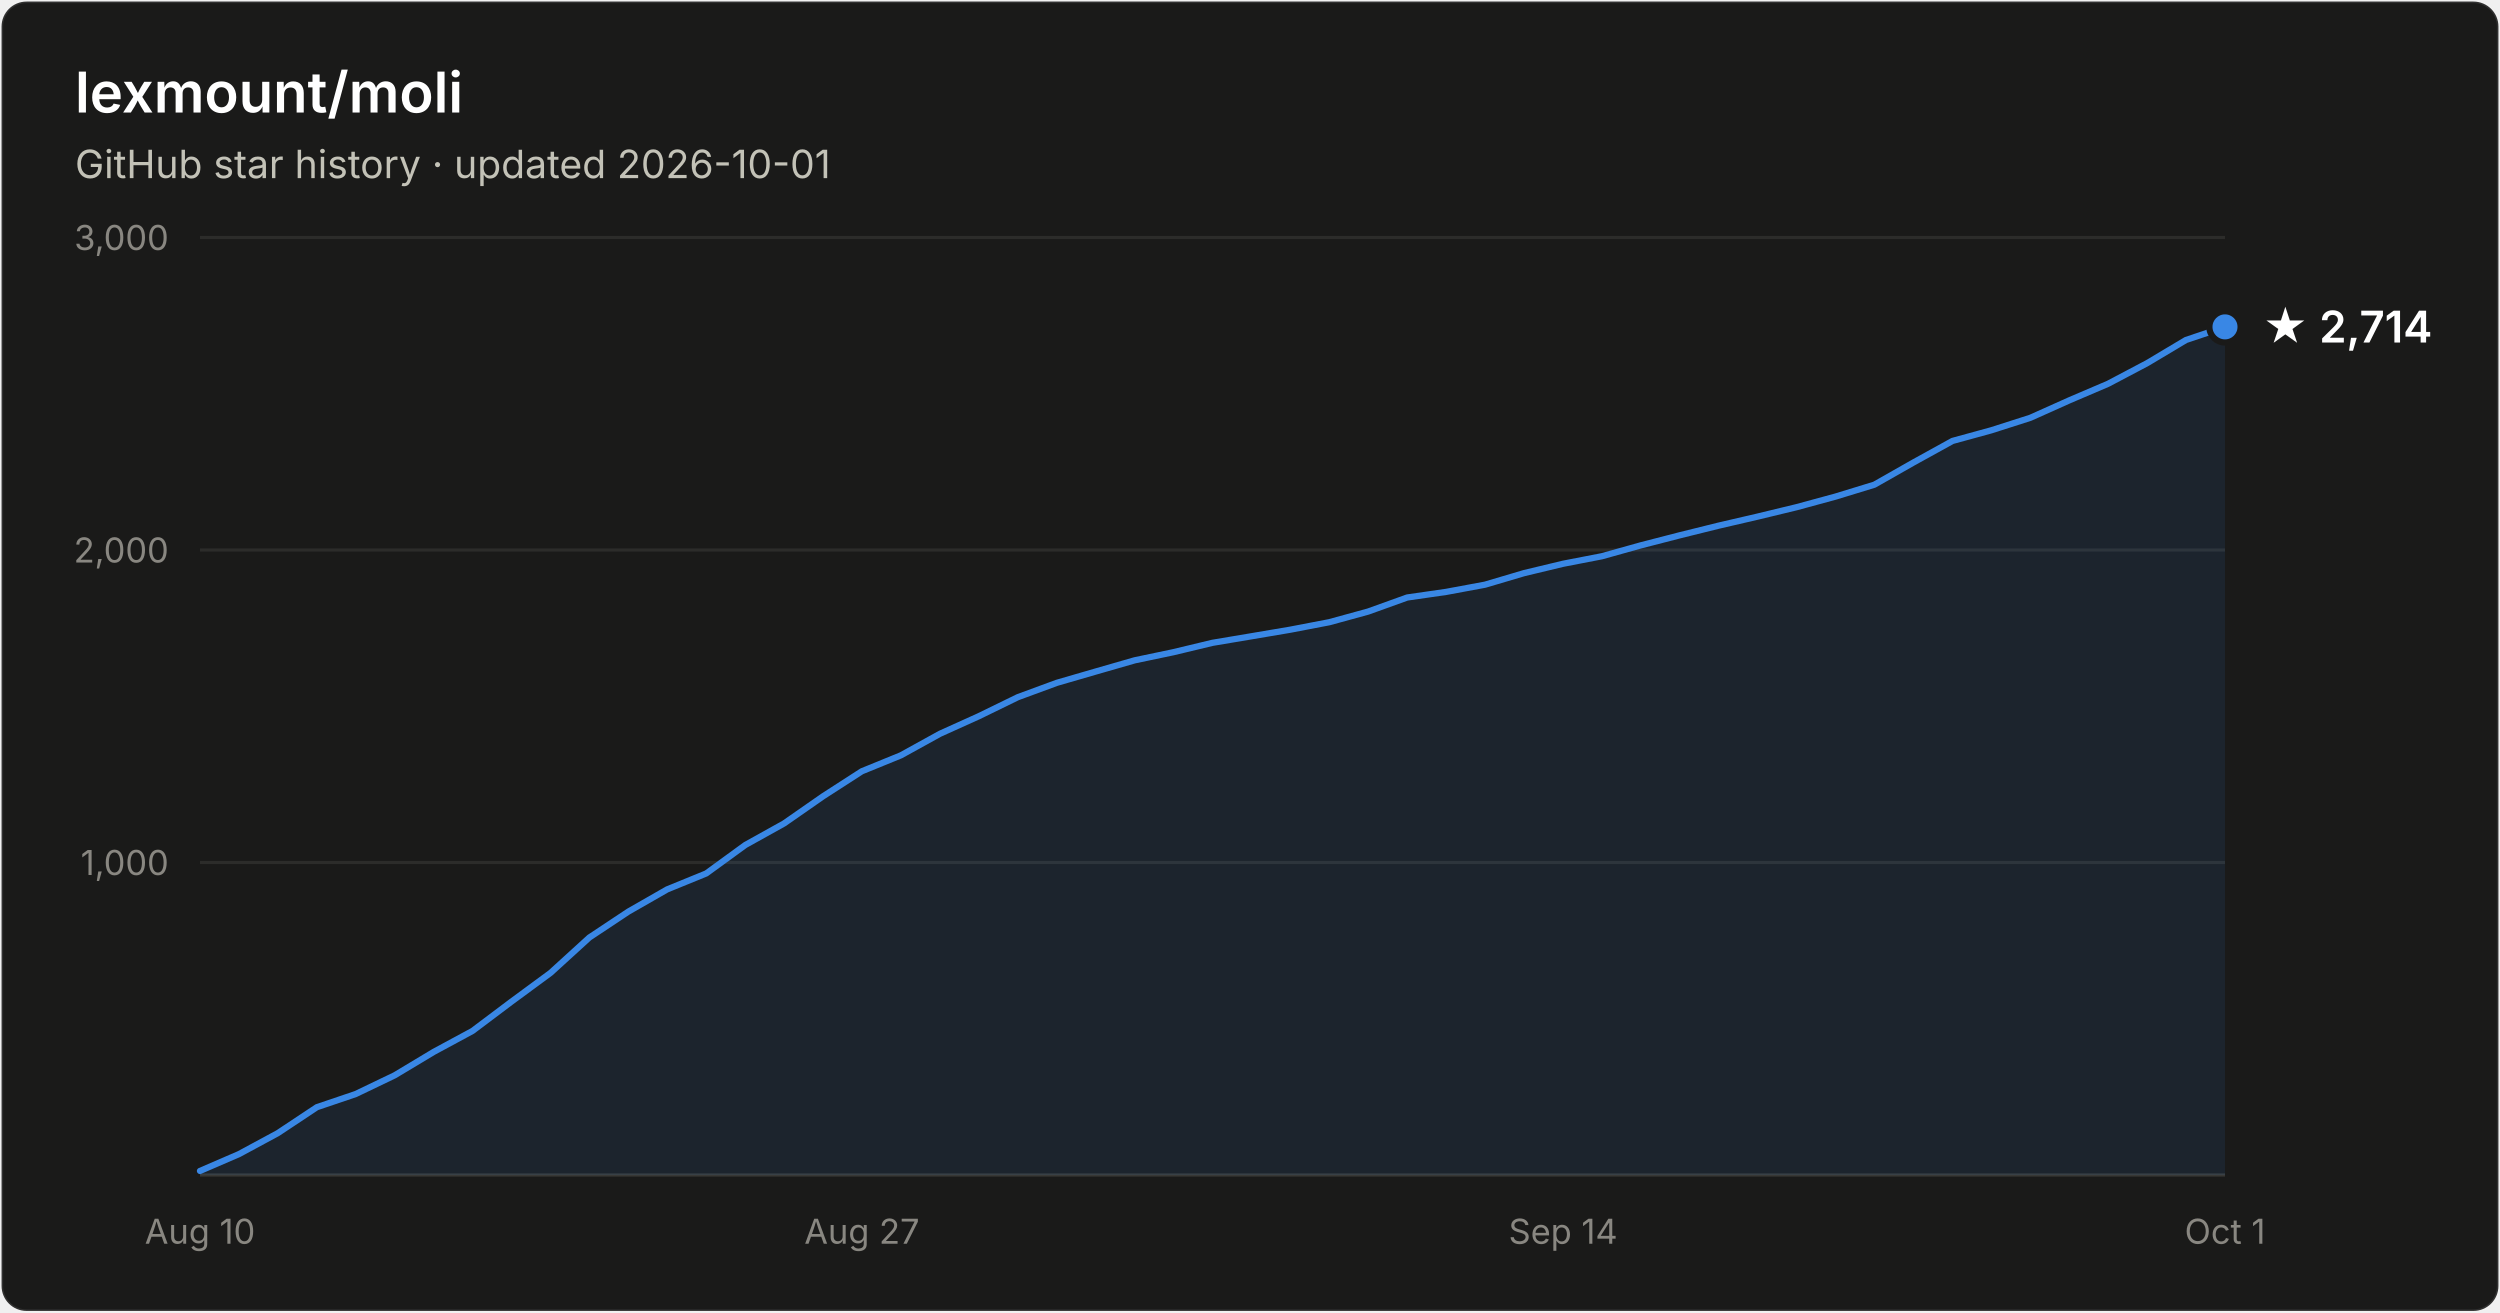
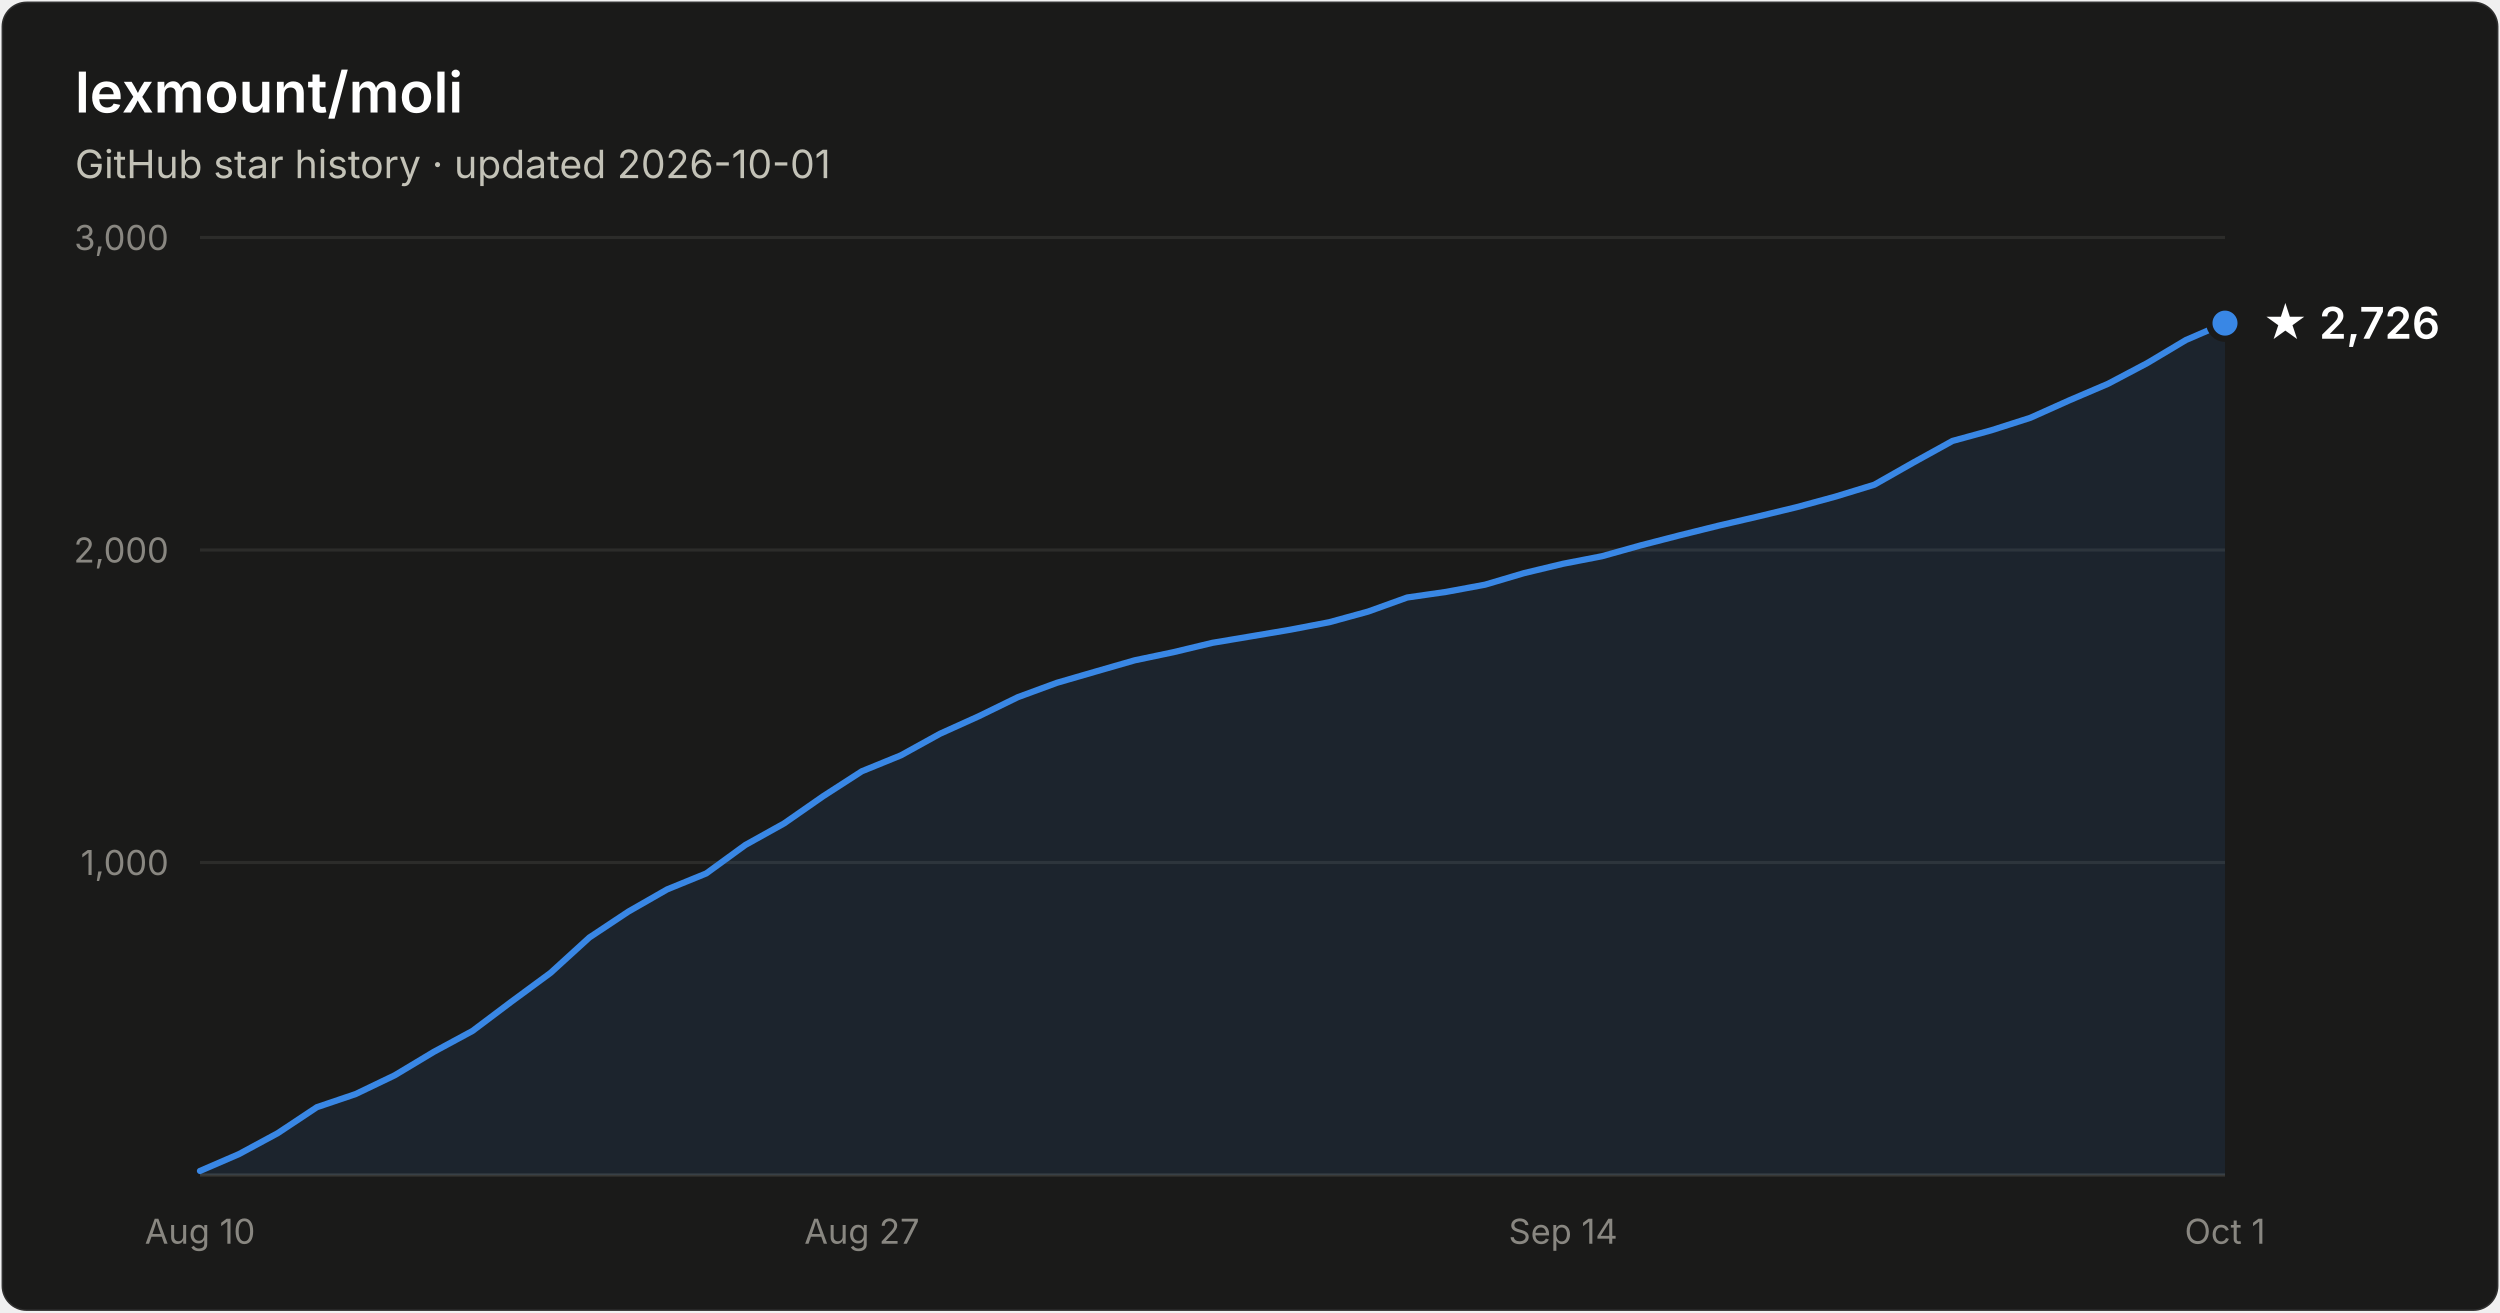
- <svg xmlns="http://www.w3.org/2000/svg" width="800" height="420" viewBox="0 0 800 420" font-family="system-ui, -apple-system, Segoe UI, sans-serif" role="img" aria-label="Star history of lexmount/moli: 2,714 stars as of 2026-10-01">
+ <svg xmlns="http://www.w3.org/2000/svg" width="800" height="420" viewBox="0 0 800 420" font-family="system-ui, -apple-system, Segoe UI, sans-serif" role="img" aria-label="Star history of lexmount/moli: 2,726 stars as of 2026-10-01">
  <rect x="0.5" y="0.5" width="799" height="419" rx="8" fill="#1a1a19" stroke="rgba(255,255,255,0.10)" />
  <text x="24" y="36" fill="#ffffff" font-size="18" font-weight="600">lexmount/moli</text>
  <text x="24" y="57" fill="#c3c2b7" font-size="12.5">GitHub star history · updated 2026-10-01</text>
  <line x1="64" y1="276.0" x2="712" y2="276.0" stroke="#2c2c2a" stroke-width="1" />
  <text x="54" y="280.0" text-anchor="end" fill="#898781" font-size="11" style="font-variant-numeric:tabular-nums">1,000</text>
  <line x1="64" y1="176.0" x2="712" y2="176.0" stroke="#2c2c2a" stroke-width="1" />
  <text x="54" y="180.0" text-anchor="end" fill="#898781" font-size="11" style="font-variant-numeric:tabular-nums">2,000</text>
  <line x1="64" y1="76.0" x2="712" y2="76.0" stroke="#2c2c2a" stroke-width="1" />
  <text x="54" y="80.0" text-anchor="end" fill="#898781" font-size="11" style="font-variant-numeric:tabular-nums">3,000</text>
  <line x1="64" y1="376" x2="712" y2="376" stroke="#383835" stroke-width="1" />
  <text x="64.0" y="398" text-anchor="middle" fill="#898781" font-size="11" style="font-variant-numeric:tabular-nums">Aug 10</text>
  <text x="275.8" y="398" text-anchor="middle" fill="#898781" font-size="11" style="font-variant-numeric:tabular-nums">Aug 27</text>
  <text x="500.2" y="398" text-anchor="middle" fill="#898781" font-size="11" style="font-variant-numeric:tabular-nums">Sep 14</text>
  <text x="712.0" y="398" text-anchor="middle" fill="#898781" font-size="11" style="font-variant-numeric:tabular-nums">Oct 1</text>
-   <path d="M64.0 374.7 L76.5 369.3 L88.9 362.6 L101.4 354.3 L113.8 350.1 L126.3 344.1 L138.8 336.6 L151.2 329.9 L163.7 320.5 L176.2 311.3 L188.6 300.0 L201.1 291.7 L213.5 284.6 L226.0 279.5 L238.5 270.4 L250.9 263.5 L263.4 254.8 L275.8 246.8 L288.3 241.7 L300.8 234.8 L313.2 229.2 L325.7 223.1 L338.2 218.5 L350.6 214.9 L363.1 211.3 L375.5 208.7 L388.0 205.7 L400.5 203.6 L412.9 201.5 L425.4 199.1 L437.8 195.7 L450.3 191.2 L462.8 189.4 L475.2 187.1 L487.7 183.4 L500.2 180.4 L512.6 178.0 L525.1 174.5 L537.5 171.3 L550.0 168.2 L562.5 165.3 L574.9 162.3 L587.4 158.9 L599.8 155.1 L612.3 148.0 L624.8 141.1 L637.2 137.7 L649.7 133.7 L662.2 128.1 L674.6 122.8 L687.1 116.2 L699.5 108.8 L712.0 104.6 L712.0 376 L64.0 376 Z" fill="#3987e5" fill-opacity="0.1" />
-   <path d="M64.0 374.7 L76.5 369.3 L88.9 362.6 L101.4 354.3 L113.8 350.1 L126.3 344.1 L138.8 336.6 L151.2 329.9 L163.7 320.5 L176.2 311.3 L188.6 300.0 L201.1 291.7 L213.5 284.6 L226.0 279.5 L238.5 270.4 L250.9 263.5 L263.4 254.8 L275.8 246.8 L288.3 241.7 L300.8 234.8 L313.2 229.2 L325.7 223.1 L338.2 218.5 L350.6 214.9 L363.1 211.3 L375.5 208.7 L388.0 205.7 L400.5 203.6 L412.9 201.5 L425.4 199.1 L437.8 195.7 L450.3 191.2 L462.8 189.4 L475.2 187.1 L487.7 183.4 L500.2 180.4 L512.6 178.0 L525.1 174.5 L537.5 171.3 L550.0 168.2 L562.5 165.3 L574.9 162.3 L587.4 158.9 L599.8 155.1 L612.3 148.0 L624.8 141.1 L637.2 137.7 L649.7 133.7 L662.2 128.1 L674.6 122.8 L687.1 116.2 L699.5 108.8 L712.0 104.6" fill="none" stroke="#3987e5" stroke-width="2" stroke-linejoin="round" stroke-linecap="round" />
-   <circle cx="712.0" cy="104.6" r="5" fill="#3987e5" stroke="#1a1a19" stroke-width="2" />
-   <text x="724.0" y="109.6" fill="#ffffff" font-size="14" font-weight="600">★ 2,714</text>
+   <path d="M64.0 374.7 L76.5 369.3 L88.9 362.6 L101.4 354.3 L113.8 350.1 L126.3 344.1 L138.8 336.6 L151.2 329.9 L163.7 320.5 L176.2 311.3 L188.6 300.0 L201.1 291.7 L213.5 284.6 L226.0 279.5 L238.5 270.4 L250.9 263.5 L263.4 254.8 L275.8 246.8 L288.3 241.7 L300.8 234.8 L313.2 229.2 L325.7 223.1 L338.2 218.5 L350.6 214.9 L363.1 211.3 L375.5 208.7 L388.0 205.7 L400.5 203.6 L412.9 201.5 L425.4 199.1 L437.8 195.7 L450.3 191.2 L462.8 189.4 L475.2 187.1 L487.7 183.4 L500.2 180.4 L512.6 178.0 L525.1 174.5 L537.5 171.3 L550.0 168.2 L562.5 165.3 L574.9 162.3 L587.4 158.9 L599.8 155.1 L612.3 148.0 L624.8 141.1 L637.2 137.7 L649.7 133.7 L662.2 128.1 L674.6 122.8 L687.1 116.2 L699.5 108.8 L712.0 103.4 L712.0 376 L64.0 376 Z" fill="#3987e5" fill-opacity="0.1" />
+   <path d="M64.0 374.7 L76.5 369.3 L88.9 362.6 L101.4 354.3 L113.8 350.1 L126.3 344.1 L138.8 336.6 L151.2 329.9 L163.7 320.5 L176.2 311.3 L188.6 300.0 L201.1 291.7 L213.5 284.6 L226.0 279.5 L238.5 270.4 L250.9 263.5 L263.4 254.8 L275.8 246.8 L288.3 241.7 L300.8 234.8 L313.2 229.2 L325.7 223.1 L338.2 218.5 L350.6 214.9 L363.1 211.3 L375.5 208.7 L388.0 205.7 L400.5 203.6 L412.9 201.5 L425.4 199.1 L437.8 195.7 L450.3 191.2 L462.8 189.4 L475.2 187.1 L487.7 183.4 L500.2 180.4 L512.6 178.0 L525.1 174.5 L537.5 171.3 L550.0 168.2 L562.5 165.3 L574.9 162.3 L587.4 158.9 L599.8 155.1 L612.3 148.0 L624.8 141.1 L637.2 137.7 L649.7 133.7 L662.2 128.1 L674.6 122.8 L687.1 116.2 L699.5 108.8 L712.0 103.4" fill="none" stroke="#3987e5" stroke-width="2" stroke-linejoin="round" stroke-linecap="round" />
+   <circle cx="712.0" cy="103.4" r="5" fill="#3987e5" stroke="#1a1a19" stroke-width="2" />
+   <text x="724.0" y="108.4" fill="#ffffff" font-size="14" font-weight="600">★ 2,726</text>
</svg>
